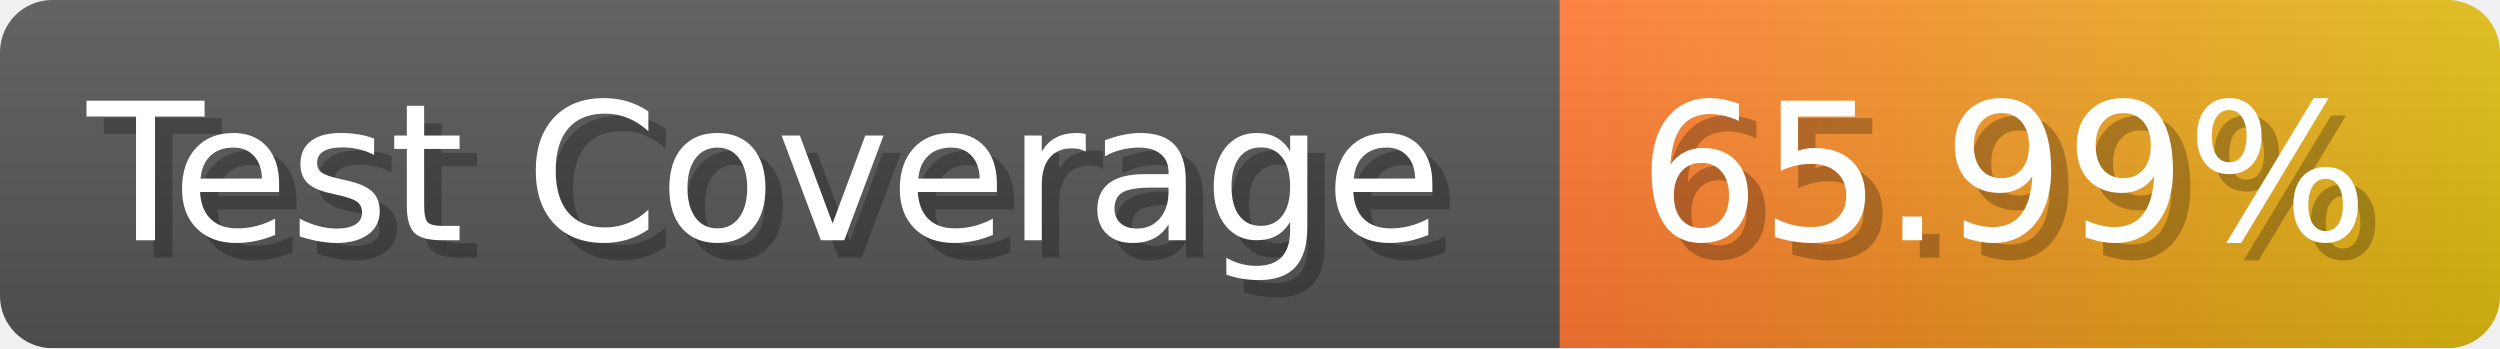
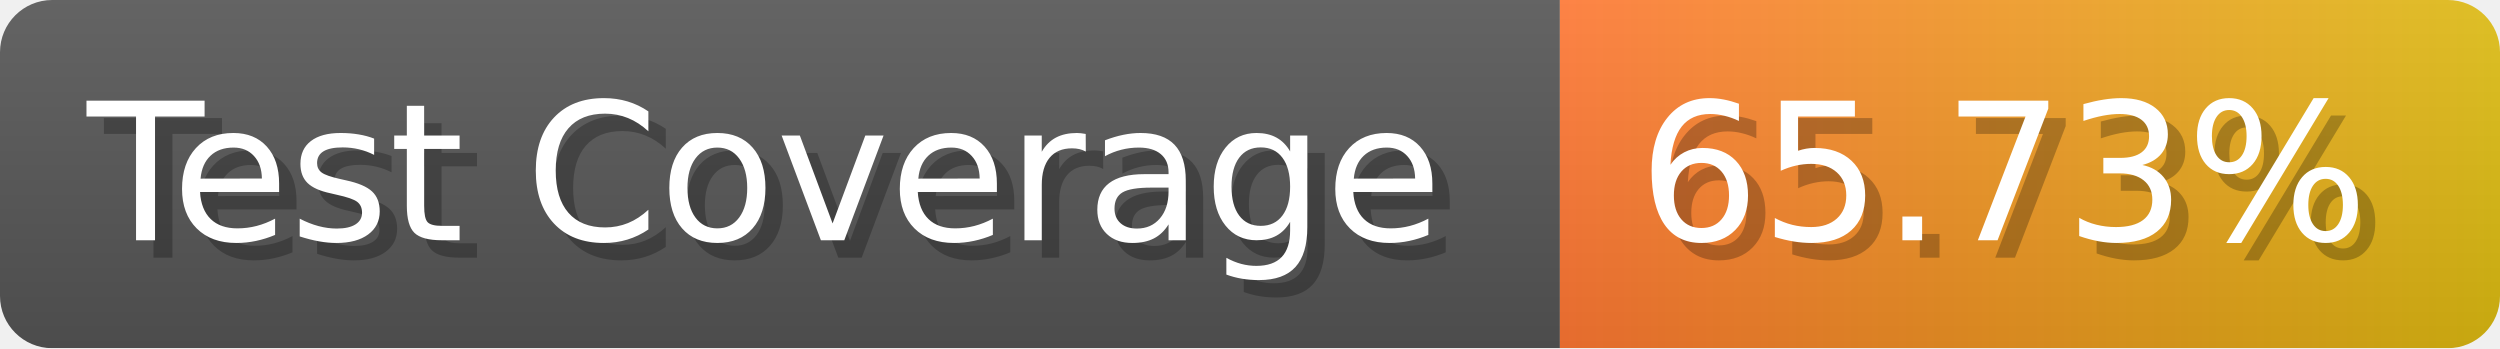
- <svg xmlns="http://www.w3.org/2000/svg" width="143.6" height="20" viewBox="0 0 1436 200" role="img" aria-label="Test Coverage: 65.99%">
+ <svg xmlns="http://www.w3.org/2000/svg" width="143.6" height="20" viewBox="0 0 1436 200" role="img" aria-label="Test Coverage: 65.73%">
  <linearGradient id="a" x2="0" y2="100%">
    <stop offset="0" stop-opacity=".1" stop-color="#EEE" />
    <stop offset="1" stop-opacity=".1" />
  </linearGradient>
  <mask id="m">
    <rect width="1436" height="200" rx="30" fill="#FFF" />
  </mask>
  <g mask="url(#m)">
    <rect width="896" height="200" fill="#555" />
    <rect width="540" height="200" fill="url(#x)" x="896" />
    <rect width="1436" height="200" fill="url(#a)" />
  </g>
  <g aria-hidden="true" fill="#fff" text-anchor="start" font-family="Verdana,DejaVu Sans,sans-serif" font-size="110">
    <text x="60" y="148" textLength="796" fill="#000" opacity="0.25">Test Coverage</text>
    <text x="50" y="138" textLength="796">Test Coverage</text>
-     <text x="951" y="148" textLength="440" fill="#000" opacity="0.25">65.99%</text>
-     <text x="941" y="138" textLength="440">65.99%</text>
+     <text x="951" y="148" textLength="440" fill="#000" opacity="0.25">65.73%</text>
+     <text x="941" y="138" textLength="440">65.73%</text>
  </g>
  <linearGradient id="x" x1="0%" y1="0%" x2="100%" y2="0%">
    <stop offset="0%" style="stop-color:#F73" />
    <stop offset="100%" style="stop-color:#DB1" />
  </linearGradient>
</svg>
